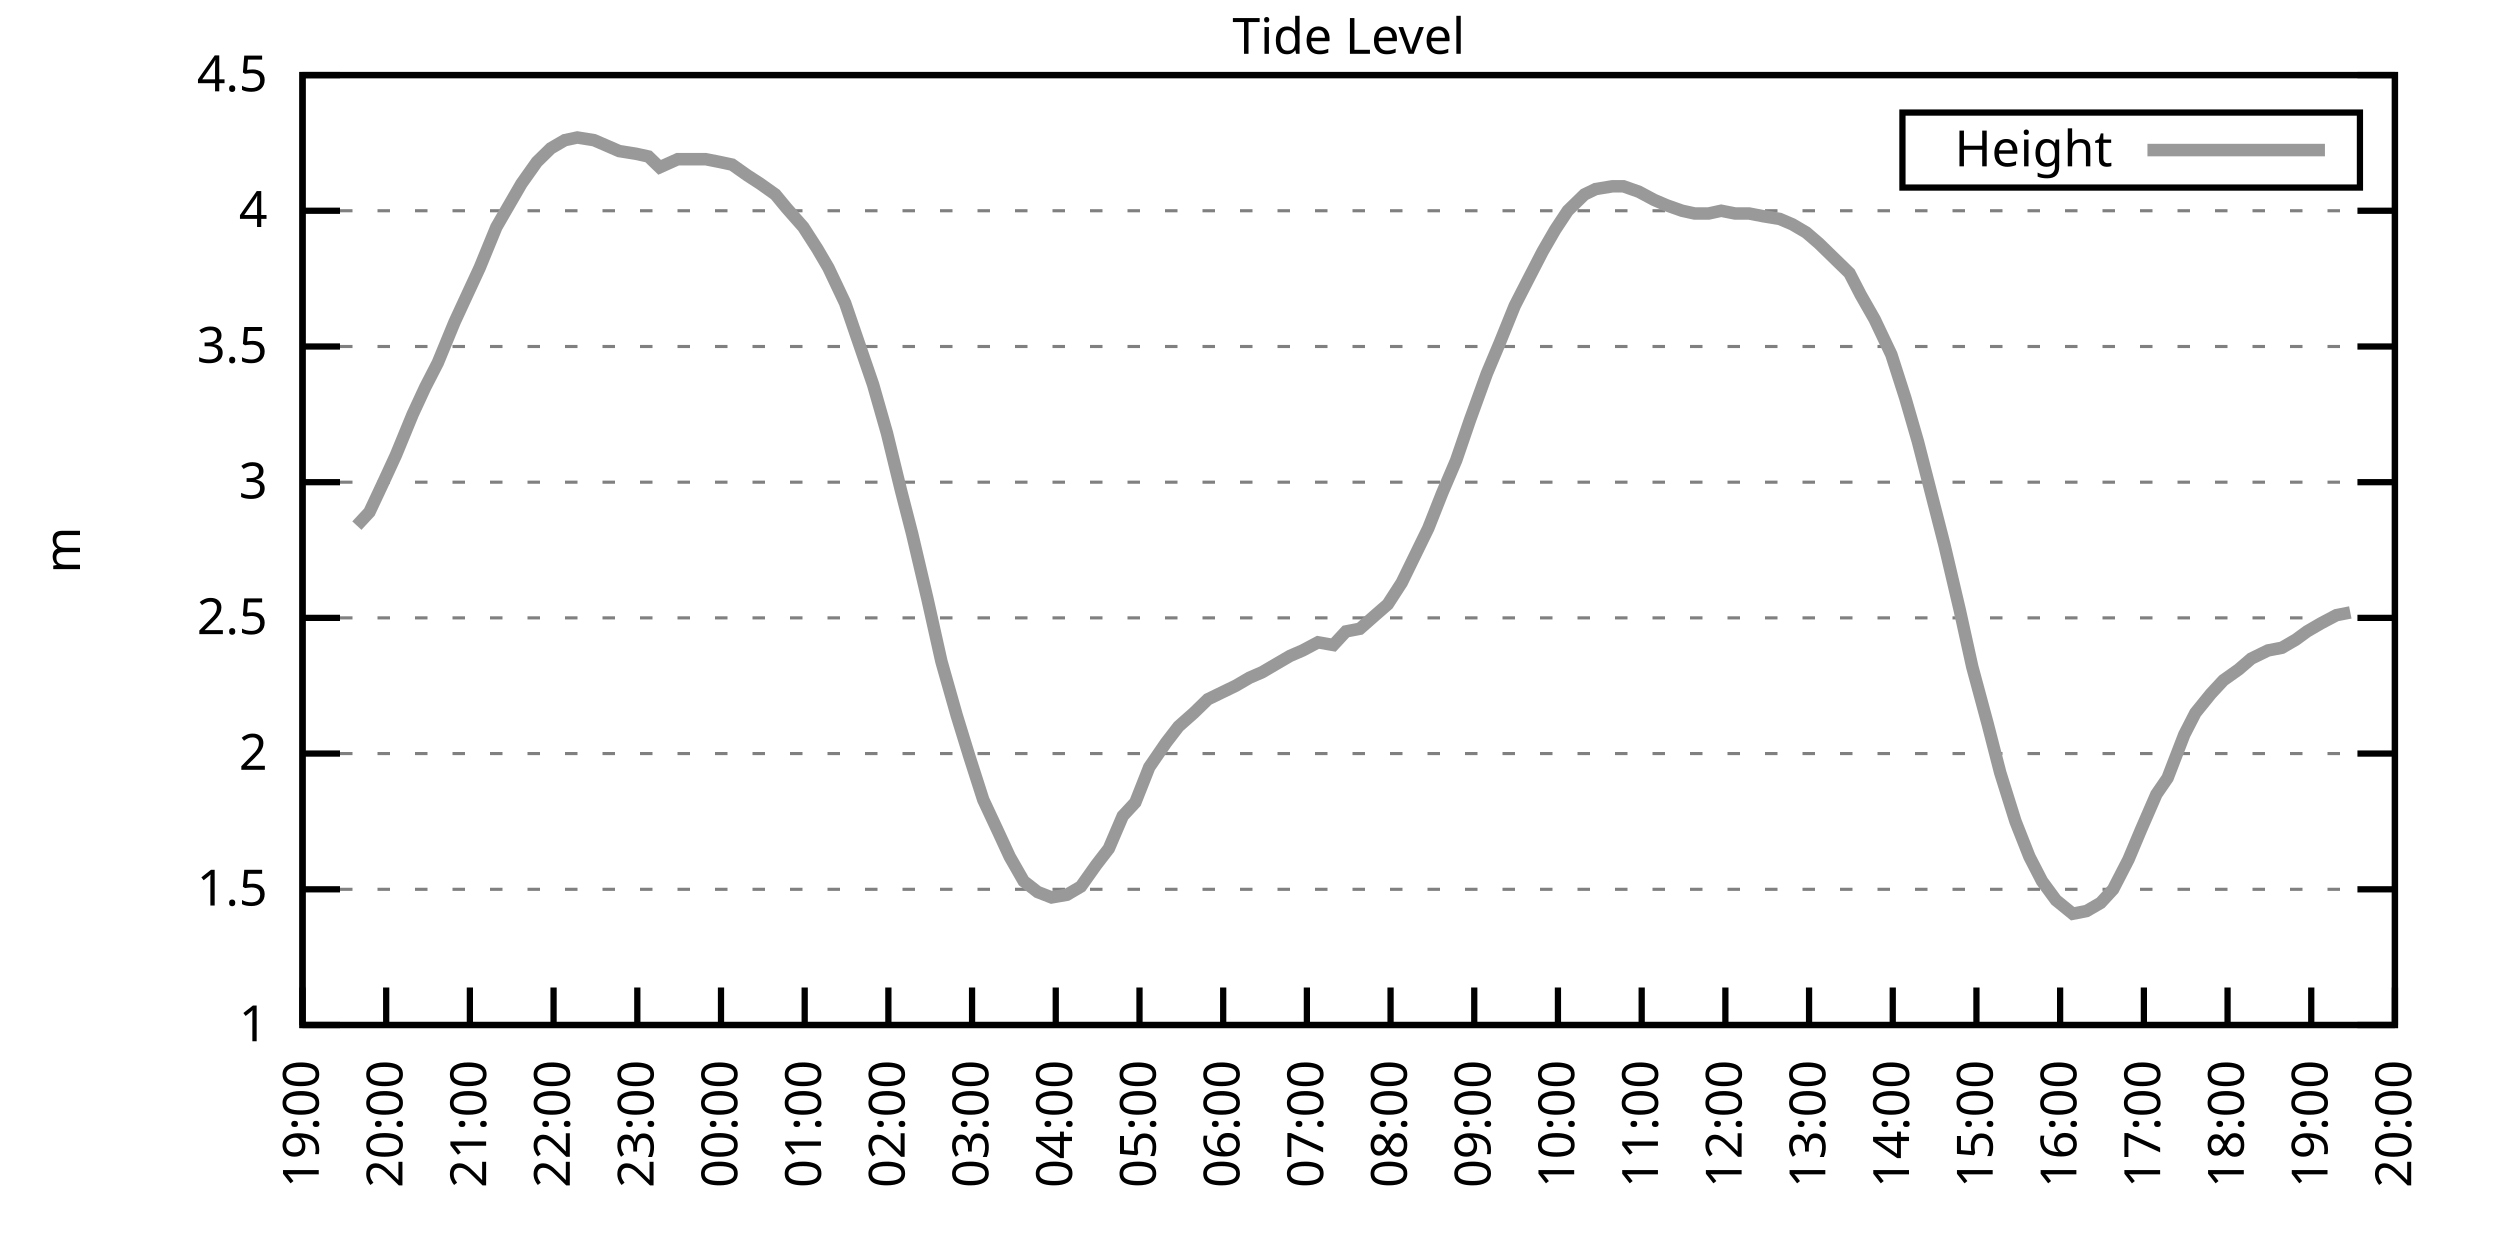
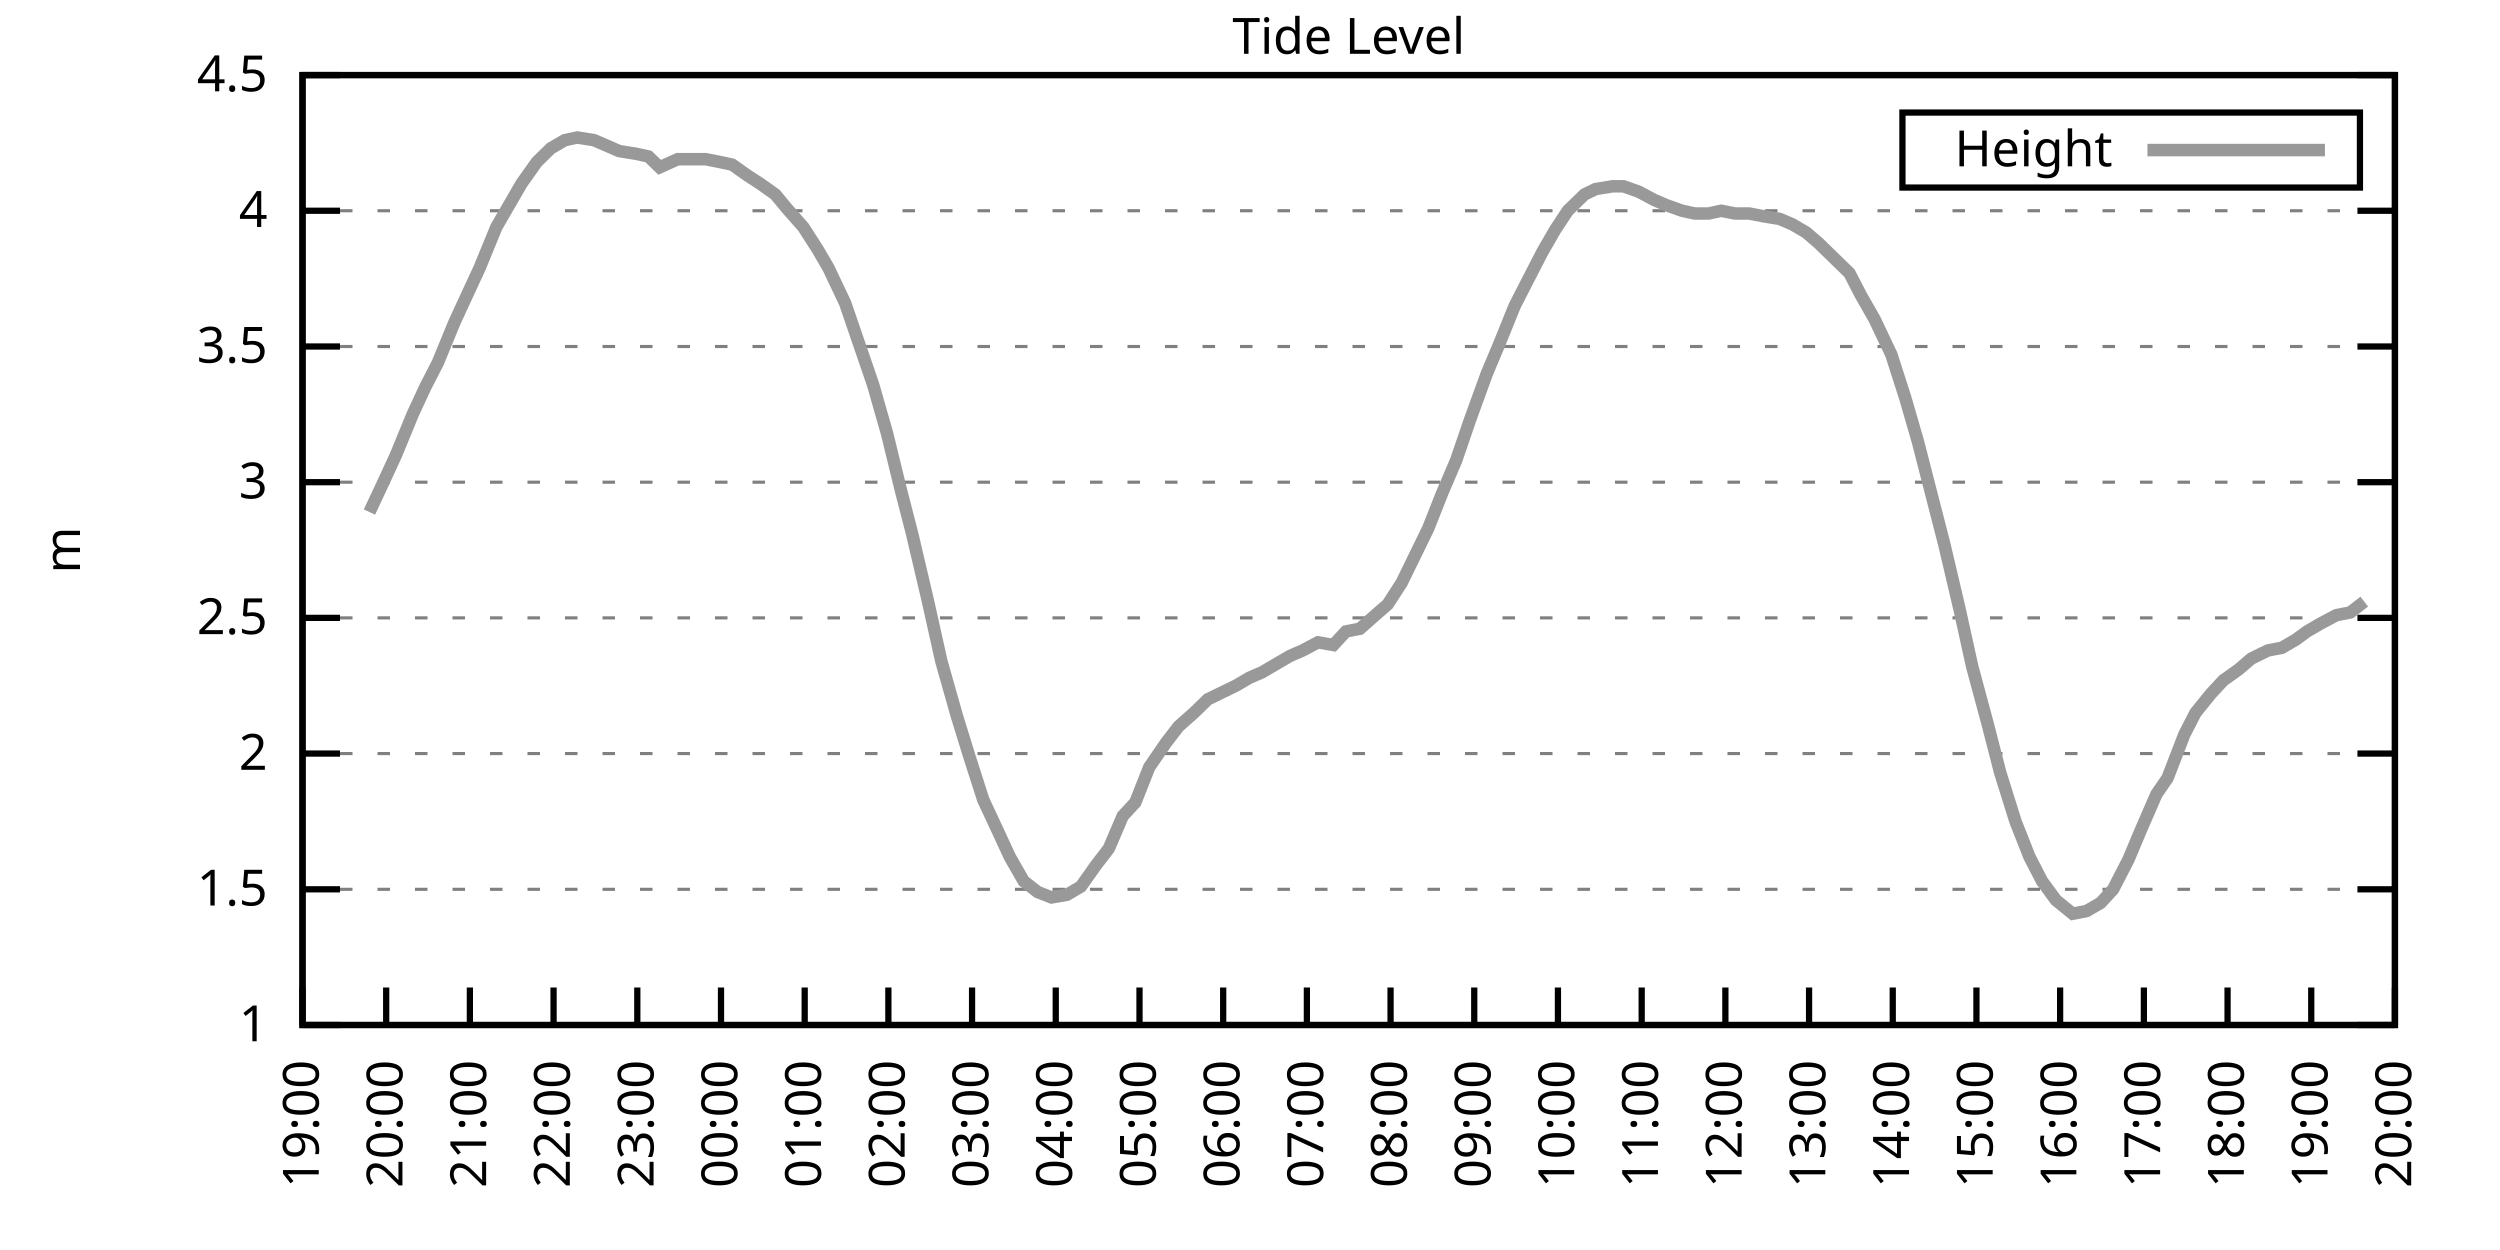
<svg xmlns="http://www.w3.org/2000/svg" xmlns:xlink="http://www.w3.org/1999/xlink" width="400" height="200" viewBox="0 0 400 200">
  <g id="gnuplot_canvas">
    <rect x="0" y="0" width="400" height="200" fill="none" />
    <defs>
      <circle id="gpDot" r="0.5" stroke-width="0.5" stroke="currentColor" />
      <path id="gpPt0" stroke-width="0.333" stroke="currentColor" d="M-1,0 h2 M0,-1 v2" />
      <path id="gpPt1" stroke-width="0.333" stroke="currentColor" d="M-1,-1 L1,1 M1,-1 L-1,1" />
      <path id="gpPt2" stroke-width="0.333" stroke="currentColor" d="M-1,0 L1,0 M0,-1 L0,1 M-1,-1 L1,1 M-1,1 L1,-1" />
      <rect id="gpPt3" stroke-width="0.333" stroke="currentColor" x="-1" y="-1" width="2" height="2" />
      <rect id="gpPt4" stroke-width="0.333" stroke="currentColor" fill="currentColor" x="-1" y="-1" width="2" height="2" />
      <circle id="gpPt5" stroke-width="0.333" stroke="currentColor" cx="0" cy="0" r="1" />
      <use xlink:href="#gpPt5" id="gpPt6" fill="currentColor" stroke="none" />
      <path id="gpPt7" stroke-width="0.333" stroke="currentColor" d="M0,-1.33 L-1.33,0.67 L1.33,0.67 z" />
      <use xlink:href="#gpPt7" id="gpPt8" fill="currentColor" stroke="none" />
      <use xlink:href="#gpPt7" id="gpPt9" stroke="currentColor" transform="rotate(180)" />
      <use xlink:href="#gpPt9" id="gpPt10" fill="currentColor" stroke="none" />
      <use xlink:href="#gpPt3" id="gpPt11" stroke="currentColor" transform="rotate(45)" />
      <use xlink:href="#gpPt11" id="gpPt12" fill="currentColor" stroke="none" />
      <path id="gpPt13" stroke-width="0.333" stroke="currentColor" d="M0,1.330 L1.265,0.411 L0.782,-1.067 L-0.782,-1.076 L-1.265,0.411 z" />
      <use xlink:href="#gpPt13" id="gpPt14" fill="currentColor" stroke="none" />
      <filter id="textbox" filterUnits="objectBoundingBox" x="0" y="0" height="1" width="1">
        <feFlood flood-color="white" flood-opacity="1" result="bgnd" />
        <feComposite in="SourceGraphic" in2="bgnd" operator="atop" />
      </filter>
      <filter id="greybox" filterUnits="objectBoundingBox" x="0" y="0" height="1" width="1">
        <feFlood flood-color="lightgrey" flood-opacity="1" result="grey" />
        <feComposite in="SourceGraphic" in2="grey" operator="atop" />
      </filter>
    </defs>
    <g fill="none" color="white" stroke="currentColor" stroke-width="1.00" stroke-linecap="butt" stroke-linejoin="miter">
</g>
    <g fill="none" color="black" stroke="currentColor" stroke-width="1.00" stroke-linecap="butt" stroke-linejoin="miter">
      <g stroke="none" shape-rendering="crispEdges">
        <polygon fill="rgb(255, 255, 255)" points="48.40,164.00 383.18,164.00 383.18,12.02 48.40,12.02 " />
      </g>
    </g>
    <g fill="none" color="black" stroke="currentColor" stroke-width="1.00" stroke-linecap="butt" stroke-linejoin="miter">
</g>
    <g fill="none" color="black" stroke="black" stroke-width="0.50" stroke-linecap="butt" stroke-linejoin="miter">
</g>
    <g fill="none" color="gray" stroke="currentColor" stroke-width="0.50" stroke-linecap="butt" stroke-linejoin="miter">
      <path stroke="gray" stroke-dasharray="2,4" class="gridline" d="M48.40,164.00 L383.19,164.00  " />
    </g>
    <g fill="none" color="gray" stroke="gray" stroke-width="1.00" stroke-linecap="butt" stroke-linejoin="miter">
</g>
    <g fill="none" color="black" stroke="currentColor" stroke-width="1.00" stroke-linecap="butt" stroke-linejoin="miter">
      <path stroke="black" d="M48.40,164.00 L54.40,164.00 M383.19,164.00 L377.19,164.00  " />
      <g transform="translate(42.80,166.60)" stroke="none" fill="black" font-family="Sans" font-size="8.00" text-anchor="end">
        <text>
          <tspan font-family="Sans"> 1</tspan>
        </text>
      </g>
    </g>
    <g fill="none" color="black" stroke="currentColor" stroke-width="1.00" stroke-linecap="butt" stroke-linejoin="miter">
</g>
    <g fill="none" color="black" stroke="black" stroke-width="0.50" stroke-linecap="butt" stroke-linejoin="miter">
</g>
    <g fill="none" color="gray" stroke="currentColor" stroke-width="0.50" stroke-linecap="butt" stroke-linejoin="miter">
      <path stroke="gray" stroke-dasharray="2,4" class="gridline" d="M48.40,142.29 L383.19,142.29  " />
    </g>
    <g fill="none" color="gray" stroke="gray" stroke-width="1.00" stroke-linecap="butt" stroke-linejoin="miter">
</g>
    <g fill="none" color="black" stroke="currentColor" stroke-width="1.00" stroke-linecap="butt" stroke-linejoin="miter">
      <path stroke="black" d="M48.40,142.29 L54.40,142.29 M383.19,142.29 L377.19,142.29  " />
      <g transform="translate(42.80,144.89)" stroke="none" fill="black" font-family="Sans" font-size="8.00" text-anchor="end">
        <text>
          <tspan font-family="Sans"> 1.5</tspan>
        </text>
      </g>
    </g>
    <g fill="none" color="black" stroke="currentColor" stroke-width="1.00" stroke-linecap="butt" stroke-linejoin="miter">
</g>
    <g fill="none" color="black" stroke="black" stroke-width="0.50" stroke-linecap="butt" stroke-linejoin="miter">
</g>
    <g fill="none" color="gray" stroke="currentColor" stroke-width="0.50" stroke-linecap="butt" stroke-linejoin="miter">
      <path stroke="gray" stroke-dasharray="2,4" class="gridline" d="M48.40,120.57 L383.19,120.57  " />
    </g>
    <g fill="none" color="gray" stroke="gray" stroke-width="1.00" stroke-linecap="butt" stroke-linejoin="miter">
</g>
    <g fill="none" color="black" stroke="currentColor" stroke-width="1.00" stroke-linecap="butt" stroke-linejoin="miter">
      <path stroke="black" d="M48.40,120.57 L54.40,120.57 M383.19,120.57 L377.19,120.57  " />
      <g transform="translate(42.80,123.17)" stroke="none" fill="black" font-family="Sans" font-size="8.00" text-anchor="end">
        <text>
          <tspan font-family="Sans"> 2</tspan>
        </text>
      </g>
    </g>
    <g fill="none" color="black" stroke="currentColor" stroke-width="1.00" stroke-linecap="butt" stroke-linejoin="miter">
</g>
    <g fill="none" color="black" stroke="black" stroke-width="0.50" stroke-linecap="butt" stroke-linejoin="miter">
</g>
    <g fill="none" color="gray" stroke="currentColor" stroke-width="0.50" stroke-linecap="butt" stroke-linejoin="miter">
      <path stroke="gray" stroke-dasharray="2,4" class="gridline" d="M48.40,98.86 L383.19,98.86  " />
    </g>
    <g fill="none" color="gray" stroke="gray" stroke-width="1.00" stroke-linecap="butt" stroke-linejoin="miter">
</g>
    <g fill="none" color="black" stroke="currentColor" stroke-width="1.00" stroke-linecap="butt" stroke-linejoin="miter">
      <path stroke="black" d="M48.40,98.86 L54.40,98.86 M383.19,98.86 L377.19,98.86  " />
      <g transform="translate(42.80,101.46)" stroke="none" fill="black" font-family="Sans" font-size="8.00" text-anchor="end">
        <text>
          <tspan font-family="Sans"> 2.5</tspan>
        </text>
      </g>
    </g>
    <g fill="none" color="black" stroke="currentColor" stroke-width="1.00" stroke-linecap="butt" stroke-linejoin="miter">
</g>
    <g fill="none" color="black" stroke="black" stroke-width="0.50" stroke-linecap="butt" stroke-linejoin="miter">
</g>
    <g fill="none" color="gray" stroke="currentColor" stroke-width="0.50" stroke-linecap="butt" stroke-linejoin="miter">
      <path stroke="gray" stroke-dasharray="2,4" class="gridline" d="M48.40,77.15 L383.19,77.15  " />
    </g>
    <g fill="none" color="gray" stroke="gray" stroke-width="1.00" stroke-linecap="butt" stroke-linejoin="miter">
</g>
    <g fill="none" color="black" stroke="currentColor" stroke-width="1.00" stroke-linecap="butt" stroke-linejoin="miter">
      <path stroke="black" d="M48.40,77.15 L54.40,77.15 M383.19,77.15 L377.19,77.15  " />
      <g transform="translate(42.80,79.75)" stroke="none" fill="black" font-family="Sans" font-size="8.00" text-anchor="end">
        <text>
          <tspan font-family="Sans"> 3</tspan>
        </text>
      </g>
    </g>
    <g fill="none" color="black" stroke="currentColor" stroke-width="1.00" stroke-linecap="butt" stroke-linejoin="miter">
</g>
    <g fill="none" color="black" stroke="black" stroke-width="0.50" stroke-linecap="butt" stroke-linejoin="miter">
</g>
    <g fill="none" color="gray" stroke="currentColor" stroke-width="0.50" stroke-linecap="butt" stroke-linejoin="miter">
      <path stroke="gray" stroke-dasharray="2,4" class="gridline" d="M48.40,55.44 L383.19,55.44  " />
    </g>
    <g fill="none" color="gray" stroke="gray" stroke-width="1.00" stroke-linecap="butt" stroke-linejoin="miter">
</g>
    <g fill="none" color="black" stroke="currentColor" stroke-width="1.00" stroke-linecap="butt" stroke-linejoin="miter">
      <path stroke="black" d="M48.40,55.44 L54.40,55.44 M383.19,55.44 L377.19,55.44  " />
      <g transform="translate(42.80,58.04)" stroke="none" fill="black" font-family="Sans" font-size="8.00" text-anchor="end">
        <text>
          <tspan font-family="Sans"> 3.5</tspan>
        </text>
      </g>
    </g>
    <g fill="none" color="black" stroke="currentColor" stroke-width="1.00" stroke-linecap="butt" stroke-linejoin="miter">
</g>
    <g fill="none" color="black" stroke="black" stroke-width="0.50" stroke-linecap="butt" stroke-linejoin="miter">
</g>
    <g fill="none" color="gray" stroke="currentColor" stroke-width="0.50" stroke-linecap="butt" stroke-linejoin="miter">
      <path stroke="gray" stroke-dasharray="2,4" class="gridline" d="M48.40,33.72 L383.19,33.72  " />
    </g>
    <g fill="none" color="gray" stroke="gray" stroke-width="1.00" stroke-linecap="butt" stroke-linejoin="miter">
</g>
    <g fill="none" color="black" stroke="currentColor" stroke-width="1.00" stroke-linecap="butt" stroke-linejoin="miter">
      <path stroke="black" d="M48.40,33.72 L54.40,33.72 M383.19,33.72 L377.19,33.72  " />
      <g transform="translate(42.80,36.32)" stroke="none" fill="black" font-family="Sans" font-size="8.00" text-anchor="end">
        <text>
          <tspan font-family="Sans"> 4</tspan>
        </text>
      </g>
    </g>
    <g fill="none" color="black" stroke="currentColor" stroke-width="1.00" stroke-linecap="butt" stroke-linejoin="miter">
</g>
    <g fill="none" color="black" stroke="black" stroke-width="0.50" stroke-linecap="butt" stroke-linejoin="miter">
</g>
    <g fill="none" color="gray" stroke="currentColor" stroke-width="0.50" stroke-linecap="butt" stroke-linejoin="miter">
      <path stroke="gray" stroke-dasharray="2,4" class="gridline" d="M48.40,12.01 L383.19,12.01  " />
    </g>
    <g fill="none" color="gray" stroke="gray" stroke-width="1.00" stroke-linecap="butt" stroke-linejoin="miter">
</g>
    <g fill="none" color="black" stroke="currentColor" stroke-width="1.00" stroke-linecap="butt" stroke-linejoin="miter">
      <path stroke="black" d="M48.40,12.01 L54.40,12.01 M383.19,12.01 L377.19,12.01  " />
      <g transform="translate(42.80,14.61)" stroke="none" fill="black" font-family="Sans" font-size="8.00" text-anchor="end">
        <text>
          <tspan font-family="Sans"> 4.5</tspan>
        </text>
      </g>
    </g>
    <g fill="none" color="black" stroke="currentColor" stroke-width="1.00" stroke-linecap="butt" stroke-linejoin="miter">
      <path stroke="black" d="M48.40,164.00 L48.40,158.00  " />
      <g transform="translate(51.00,169.60) rotate(270.00)" stroke="none" fill="black" font-family="Sans" font-size="8.00" text-anchor="end">
        <text>
          <tspan font-family="Sans">19:00</tspan>
        </text>
      </g>
    </g>
    <g fill="none" color="black" stroke="currentColor" stroke-width="1.00" stroke-linecap="butt" stroke-linejoin="miter">
      <path stroke="black" d="M61.79,164.00 L61.79,158.00  " />
      <g transform="translate(64.39,169.60) rotate(270.00)" stroke="none" fill="black" font-family="Sans" font-size="8.00" text-anchor="end">
        <text>
          <tspan font-family="Sans">20:00</tspan>
        </text>
      </g>
    </g>
    <g fill="none" color="black" stroke="currentColor" stroke-width="1.00" stroke-linecap="butt" stroke-linejoin="miter">
      <path stroke="black" d="M75.18,164.00 L75.18,158.00  " />
      <g transform="translate(77.78,169.60) rotate(270.00)" stroke="none" fill="black" font-family="Sans" font-size="8.00" text-anchor="end">
        <text>
          <tspan font-family="Sans">21:00</tspan>
        </text>
      </g>
    </g>
    <g fill="none" color="black" stroke="currentColor" stroke-width="1.00" stroke-linecap="butt" stroke-linejoin="miter">
      <path stroke="black" d="M88.57,164.00 L88.57,158.00  " />
      <g transform="translate(91.17,169.60) rotate(270.00)" stroke="none" fill="black" font-family="Sans" font-size="8.00" text-anchor="end">
        <text>
          <tspan font-family="Sans">22:00</tspan>
        </text>
      </g>
    </g>
    <g fill="none" color="black" stroke="currentColor" stroke-width="1.00" stroke-linecap="butt" stroke-linejoin="miter">
      <path stroke="black" d="M101.97,164.00 L101.97,158.00  " />
      <g transform="translate(104.57,169.60) rotate(270.00)" stroke="none" fill="black" font-family="Sans" font-size="8.00" text-anchor="end">
        <text>
          <tspan font-family="Sans">23:00</tspan>
        </text>
      </g>
    </g>
    <g fill="none" color="black" stroke="currentColor" stroke-width="1.00" stroke-linecap="butt" stroke-linejoin="miter">
      <path stroke="black" d="M115.36,164.00 L115.36,158.00  " />
      <g transform="translate(117.96,169.60) rotate(270.00)" stroke="none" fill="black" font-family="Sans" font-size="8.00" text-anchor="end">
        <text>
          <tspan font-family="Sans">00:00</tspan>
        </text>
      </g>
    </g>
    <g fill="none" color="black" stroke="currentColor" stroke-width="1.00" stroke-linecap="butt" stroke-linejoin="miter">
      <path stroke="black" d="M128.75,164.00 L128.75,158.00  " />
      <g transform="translate(131.35,169.60) rotate(270.00)" stroke="none" fill="black" font-family="Sans" font-size="8.00" text-anchor="end">
        <text>
          <tspan font-family="Sans">01:00</tspan>
        </text>
      </g>
    </g>
    <g fill="none" color="black" stroke="currentColor" stroke-width="1.00" stroke-linecap="butt" stroke-linejoin="miter">
      <path stroke="black" d="M142.14,164.00 L142.14,158.00  " />
      <g transform="translate(144.74,169.60) rotate(270.00)" stroke="none" fill="black" font-family="Sans" font-size="8.00" text-anchor="end">
        <text>
          <tspan font-family="Sans">02:00</tspan>
        </text>
      </g>
    </g>
    <g fill="none" color="black" stroke="currentColor" stroke-width="1.00" stroke-linecap="butt" stroke-linejoin="miter">
      <path stroke="black" d="M155.53,164.00 L155.53,158.00  " />
      <g transform="translate(158.13,169.60) rotate(270.00)" stroke="none" fill="black" font-family="Sans" font-size="8.00" text-anchor="end">
        <text>
          <tspan font-family="Sans">03:00</tspan>
        </text>
      </g>
    </g>
    <g fill="none" color="black" stroke="currentColor" stroke-width="1.00" stroke-linecap="butt" stroke-linejoin="miter">
      <path stroke="black" d="M168.92,164.00 L168.92,158.00  " />
      <g transform="translate(171.52,169.60) rotate(270.00)" stroke="none" fill="black" font-family="Sans" font-size="8.00" text-anchor="end">
        <text>
          <tspan font-family="Sans">04:00</tspan>
        </text>
      </g>
    </g>
    <g fill="none" color="black" stroke="currentColor" stroke-width="1.00" stroke-linecap="butt" stroke-linejoin="miter">
      <path stroke="black" d="M182.32,164.00 L182.32,158.00  " />
      <g transform="translate(184.92,169.60) rotate(270.00)" stroke="none" fill="black" font-family="Sans" font-size="8.00" text-anchor="end">
        <text>
          <tspan font-family="Sans">05:00</tspan>
        </text>
      </g>
    </g>
    <g fill="none" color="black" stroke="currentColor" stroke-width="1.00" stroke-linecap="butt" stroke-linejoin="miter">
      <path stroke="black" d="M195.71,164.00 L195.71,158.00  " />
      <g transform="translate(198.31,169.60) rotate(270.00)" stroke="none" fill="black" font-family="Sans" font-size="8.00" text-anchor="end">
        <text>
          <tspan font-family="Sans">06:00</tspan>
        </text>
      </g>
    </g>
    <g fill="none" color="black" stroke="currentColor" stroke-width="1.00" stroke-linecap="butt" stroke-linejoin="miter">
      <path stroke="black" d="M209.10,164.00 L209.10,158.00  " />
      <g transform="translate(211.70,169.60) rotate(270.00)" stroke="none" fill="black" font-family="Sans" font-size="8.00" text-anchor="end">
        <text>
          <tspan font-family="Sans">07:00</tspan>
        </text>
      </g>
    </g>
    <g fill="none" color="black" stroke="currentColor" stroke-width="1.00" stroke-linecap="butt" stroke-linejoin="miter">
      <path stroke="black" d="M222.49,164.00 L222.49,158.00  " />
      <g transform="translate(225.09,169.60) rotate(270.00)" stroke="none" fill="black" font-family="Sans" font-size="8.00" text-anchor="end">
        <text>
          <tspan font-family="Sans">08:00</tspan>
        </text>
      </g>
    </g>
    <g fill="none" color="black" stroke="currentColor" stroke-width="1.00" stroke-linecap="butt" stroke-linejoin="miter">
      <path stroke="black" d="M235.88,164.00 L235.88,158.00  " />
      <g transform="translate(238.48,169.60) rotate(270.00)" stroke="none" fill="black" font-family="Sans" font-size="8.00" text-anchor="end">
        <text>
          <tspan font-family="Sans">09:00</tspan>
        </text>
      </g>
    </g>
    <g fill="none" color="black" stroke="currentColor" stroke-width="1.00" stroke-linecap="butt" stroke-linejoin="miter">
      <path stroke="black" d="M249.27,164.00 L249.27,158.00  " />
      <g transform="translate(251.87,169.60) rotate(270.00)" stroke="none" fill="black" font-family="Sans" font-size="8.00" text-anchor="end">
        <text>
          <tspan font-family="Sans">10:00</tspan>
        </text>
      </g>
    </g>
    <g fill="none" color="black" stroke="currentColor" stroke-width="1.00" stroke-linecap="butt" stroke-linejoin="miter">
      <path stroke="black" d="M262.67,164.00 L262.67,158.00  " />
      <g transform="translate(265.27,169.60) rotate(270.00)" stroke="none" fill="black" font-family="Sans" font-size="8.00" text-anchor="end">
        <text>
          <tspan font-family="Sans">11:00</tspan>
        </text>
      </g>
    </g>
    <g fill="none" color="black" stroke="currentColor" stroke-width="1.00" stroke-linecap="butt" stroke-linejoin="miter">
      <path stroke="black" d="M276.06,164.00 L276.06,158.00  " />
      <g transform="translate(278.66,169.60) rotate(270.00)" stroke="none" fill="black" font-family="Sans" font-size="8.00" text-anchor="end">
        <text>
          <tspan font-family="Sans">12:00</tspan>
        </text>
      </g>
    </g>
    <g fill="none" color="black" stroke="currentColor" stroke-width="1.00" stroke-linecap="butt" stroke-linejoin="miter">
      <path stroke="black" d="M289.45,164.00 L289.45,158.00  " />
      <g transform="translate(292.05,169.60) rotate(270.00)" stroke="none" fill="black" font-family="Sans" font-size="8.00" text-anchor="end">
        <text>
          <tspan font-family="Sans">13:00</tspan>
        </text>
      </g>
    </g>
    <g fill="none" color="black" stroke="currentColor" stroke-width="1.00" stroke-linecap="butt" stroke-linejoin="miter">
      <path stroke="black" d="M302.84,164.00 L302.84,158.00  " />
      <g transform="translate(305.44,169.60) rotate(270.00)" stroke="none" fill="black" font-family="Sans" font-size="8.00" text-anchor="end">
        <text>
          <tspan font-family="Sans">14:00</tspan>
        </text>
      </g>
    </g>
    <g fill="none" color="black" stroke="currentColor" stroke-width="1.00" stroke-linecap="butt" stroke-linejoin="miter">
      <path stroke="black" d="M316.23,164.00 L316.23,158.00  " />
      <g transform="translate(318.83,169.60) rotate(270.00)" stroke="none" fill="black" font-family="Sans" font-size="8.00" text-anchor="end">
        <text>
          <tspan font-family="Sans">15:00</tspan>
        </text>
      </g>
    </g>
    <g fill="none" color="black" stroke="currentColor" stroke-width="1.00" stroke-linecap="butt" stroke-linejoin="miter">
      <path stroke="black" d="M329.62,164.00 L329.62,158.00  " />
      <g transform="translate(332.22,169.60) rotate(270.00)" stroke="none" fill="black" font-family="Sans" font-size="8.00" text-anchor="end">
        <text>
          <tspan font-family="Sans">16:00</tspan>
        </text>
      </g>
    </g>
    <g fill="none" color="black" stroke="currentColor" stroke-width="1.00" stroke-linecap="butt" stroke-linejoin="miter">
      <path stroke="black" d="M343.02,164.00 L343.02,158.00  " />
      <g transform="translate(345.62,169.60) rotate(270.00)" stroke="none" fill="black" font-family="Sans" font-size="8.00" text-anchor="end">
        <text>
          <tspan font-family="Sans">17:00</tspan>
        </text>
      </g>
    </g>
    <g fill="none" color="black" stroke="currentColor" stroke-width="1.00" stroke-linecap="butt" stroke-linejoin="miter">
      <path stroke="black" d="M356.41,164.00 L356.41,158.00  " />
      <g transform="translate(359.01,169.60) rotate(270.00)" stroke="none" fill="black" font-family="Sans" font-size="8.00" text-anchor="end">
        <text>
          <tspan font-family="Sans">18:00</tspan>
        </text>
      </g>
    </g>
    <g fill="none" color="black" stroke="currentColor" stroke-width="1.00" stroke-linecap="butt" stroke-linejoin="miter">
      <path stroke="black" d="M369.80,164.00 L369.80,158.00  " />
      <g transform="translate(372.40,169.60) rotate(270.00)" stroke="none" fill="black" font-family="Sans" font-size="8.00" text-anchor="end">
        <text>
          <tspan font-family="Sans">19:00</tspan>
        </text>
      </g>
    </g>
    <g fill="none" color="black" stroke="currentColor" stroke-width="1.00" stroke-linecap="butt" stroke-linejoin="miter">
      <path stroke="black" d="M383.19,164.00 L383.19,158.00  " />
      <g transform="translate(385.79,169.60) rotate(270.00)" stroke="none" fill="black" font-family="Sans" font-size="8.00" text-anchor="end">
        <text>
          <tspan font-family="Sans">20:00</tspan>
        </text>
      </g>
    </g>
    <g fill="none" color="black" stroke="currentColor" stroke-width="1.00" stroke-linecap="butt" stroke-linejoin="miter">
</g>
    <g fill="none" color="black" stroke="currentColor" stroke-width="1.00" stroke-linecap="butt" stroke-linejoin="miter">
      <path stroke="black" d="M48.40,12.01 L48.40,164.00 L383.19,164.00 L383.19,12.01 L48.40,12.01 Z  " />
    </g>
    <g fill="none" color="black" stroke="currentColor" stroke-width="1.00" stroke-linecap="butt" stroke-linejoin="miter">
</g>
    <g fill="none" color="black" stroke="currentColor" stroke-width="1.00" stroke-linecap="butt" stroke-linejoin="miter">
      <path stroke="black" d="M304.39,30.01 L304.39,18.01 L377.59,18.01 L377.59,30.01 L304.39,30.01 Z  " />
    </g>
    <g id="Tide_level_plot_1">
      <g fill="none" color="white" stroke="black" stroke-width="2.00" stroke-linecap="butt" stroke-linejoin="miter">
</g>
      <g fill="none" color="black" stroke="currentColor" stroke-width="2.00" stroke-linecap="butt" stroke-linejoin="miter">
        <g transform="translate(337.99,26.61)" stroke="none" fill="black" font-family="Sans" font-size="8.00" text-anchor="end">
          <text>
            <tspan font-family="Sans">Height</tspan>
          </text>
        </g>
      </g>
      <g fill="none" color="black" stroke="currentColor" stroke-width="2.00" stroke-linecap="butt" stroke-linejoin="miter">
-         <path stroke="rgb(153, 153, 153)" d="M343.59,24.01 L371.99,24.01 M57.10,84.10 L59.11,81.93 L61.35,77.15 L63.35,72.81 L66.03,66.29 L68.04,61.95   L70.05,58.04 L72.73,51.53 L74.74,47.18 L76.75,42.84 L79.42,36.33 L81.43,32.85 L83.44,29.38 L85.90,25.91   L88.13,23.73 L90.36,22.43 L92.37,22.00 L95.05,22.43 L97.06,23.30 L99.06,24.17 L101.74,24.60 L103.75,25.04   L105.54,26.77 L108.44,25.47 L110.67,25.47 L112.90,25.47 L115.13,25.91 L117.14,26.34 L119.60,28.08 L121.61,29.38   L124.06,31.12 L125.85,33.29 L128.53,36.33 L130.76,39.80 L132.54,42.84 L135.22,48.49 L137.45,55.00 L139.69,61.52   L141.92,69.33 L144.15,78.45 L145.94,85.40 L148.39,95.82 L150.62,105.81 L153.08,114.49 L155.09,121.01 L157.32,127.96   L159.55,132.73 L161.56,137.08 L163.79,140.98 L166.02,142.72 L168.25,143.59 L170.71,143.16 L172.94,141.85 L175.40,138.38   L177.41,135.77 L179.64,130.56 L181.65,128.39 L183.88,122.75 L186.56,118.84 L188.57,116.23 L191.02,114.06 L193.25,111.89   L195.04,111.02 L197.72,109.72 L199.95,108.42 L201.96,107.55 L204.19,106.24 L206.42,104.94 L208.43,104.07 L210.88,102.77   L213.34,103.20 L215.35,101.03 L217.58,100.60 L220.04,98.43 L222.04,96.69 L224.28,93.22 L228.52,84.53 L230.75,78.89   L232.98,73.67 L235.21,67.16 L237.89,59.78 L239.90,55.00 L242.36,48.92 L244.36,45.01 L246.82,40.24 L248.83,36.76   L250.84,33.72 L253.51,31.12 L255.30,30.25 L257.98,29.81 L259.76,29.81 L262.22,30.68 L264.67,31.99 L266.68,32.85   L269.14,33.72 L271.15,34.16 L273.38,34.16 L275.39,33.72 L277.62,34.16 L279.85,34.16 L282.08,34.59 L284.76,35.03   L286.77,35.89 L289.00,37.20 L291.01,38.93 L293.69,41.54 L295.92,43.71 L297.71,47.18 L299.94,51.09 L302.62,56.74   L304.85,63.69 L306.86,70.63 L311.10,87.14 L313.55,97.56 L315.56,106.68 L318.02,115.80 L320.03,123.61 L322.48,131.43   L324.71,137.08 L326.72,140.98 L328.95,144.02 L331.63,146.20 L333.86,145.76 L336.10,144.46 L338.10,142.29 L340.56,137.51   L342.57,132.73 L345.02,127.09 L346.81,124.48 L349.49,117.53 L351.27,114.06 L353.73,111.02 L355.74,108.85 L358.19,107.11   L360.20,105.38 L362.88,104.07 L365.11,103.64 L367.34,102.34 L369.13,101.03 L371.36,99.73 L373.82,98.43 L376.05,97.99    " />
+         <path stroke="rgb(153, 153, 153)" d="M343.59,24.01 L371.99,24.01 M59.11,81.93 L61.35,77.15 L63.35,72.81 L66.03,66.29 L68.04,61.95 L70.05,58.04   L72.73,51.53 L74.74,47.18 L76.75,42.84 L79.42,36.33 L81.43,32.85 L83.44,29.38 L85.90,25.91 L88.13,23.73   L90.36,22.43 L92.37,22.00 L95.05,22.43 L97.06,23.30 L99.06,24.17 L101.74,24.60 L103.75,25.04 L105.54,26.77   L108.44,25.47 L110.67,25.47 L112.90,25.47 L115.13,25.91 L117.14,26.34 L119.60,28.08 L121.61,29.38 L124.06,31.12   L125.85,33.29 L128.53,36.33 L130.76,39.80 L132.54,42.84 L135.22,48.49 L137.45,55.00 L139.69,61.52 L141.92,69.33   L144.15,78.45 L145.94,85.40 L148.39,95.82 L150.62,105.81 L153.08,114.49 L155.09,121.01 L157.32,127.96 L159.55,132.73   L161.56,137.08 L163.79,140.98 L166.02,142.72 L168.25,143.59 L170.71,143.16 L172.94,141.85 L175.40,138.38 L177.41,135.77   L179.64,130.56 L181.65,128.39 L183.88,122.75 L186.56,118.84 L188.57,116.23 L191.02,114.06 L193.25,111.89 L195.04,111.02   L197.72,109.72 L199.95,108.42 L201.96,107.55 L204.19,106.24 L206.42,104.94 L208.43,104.07 L210.88,102.77 L213.34,103.20   L215.35,101.03 L217.58,100.60 L220.04,98.43 L222.04,96.69 L224.28,93.22 L228.52,84.53 L230.75,78.89 L232.98,73.67   L235.21,67.16 L237.89,59.78 L239.90,55.00 L242.36,48.92 L244.36,45.01 L246.82,40.24 L248.83,36.76 L250.84,33.72   L253.51,31.12 L255.30,30.25 L257.98,29.81 L259.76,29.81 L262.22,30.68 L264.67,31.99 L266.68,32.85 L269.14,33.72   L271.15,34.16 L273.38,34.16 L275.39,33.72 L277.62,34.16 L279.85,34.16 L282.08,34.59 L284.76,35.03 L286.77,35.89   L289.00,37.20 L291.01,38.93 L293.69,41.54 L295.92,43.71 L297.71,47.18 L299.94,51.09 L302.62,56.74 L304.85,63.69   L306.86,70.63 L311.10,87.14 L313.55,97.56 L315.56,106.68 L318.02,115.80 L320.03,123.61 L322.48,131.43 L324.71,137.08   L326.72,140.98 L328.95,144.02 L331.63,146.20 L333.86,145.76 L336.10,144.46 L338.10,142.29 L340.56,137.51 L342.57,132.73   L345.02,127.09 L346.81,124.48 L349.49,117.53 L351.27,114.06 L353.73,111.02 L355.74,108.85 L358.19,107.11 L360.20,105.38   L362.88,104.07 L365.11,103.64 L367.34,102.34 L369.13,101.03 L371.36,99.73 L373.82,98.43 L376.05,97.99 L378.28,96.26    " />
      </g>
    </g>
    <g fill="none" color="black" stroke="currentColor" stroke-width="2.00" stroke-linecap="butt" stroke-linejoin="miter">
</g>
    <g fill="none" color="black" stroke="black" stroke-width="1.00" stroke-linecap="butt" stroke-linejoin="miter">
</g>
    <g fill="none" color="black" stroke="currentColor" stroke-width="1.00" stroke-linecap="butt" stroke-linejoin="miter">
      <path stroke="black" d="M48.40,12.01 L48.40,164.00 L383.19,164.00 L383.19,12.01 L48.40,12.01 Z  " />
      <g transform="translate(12.80,88.01) rotate(270.00)" stroke="none" fill="black" font-family="Sans" font-size="8.00" text-anchor="middle">
        <text>
          <tspan font-family="Sans">m</tspan>
        </text>
      </g>
    </g>
    <g fill="none" color="black" stroke="currentColor" stroke-width="1.00" stroke-linecap="butt" stroke-linejoin="miter">
</g>
    <g fill="none" color="black" stroke="currentColor" stroke-width="1.00" stroke-linecap="butt" stroke-linejoin="miter">
      <g transform="translate(215.79,8.61)" stroke="none" fill="black" font-family="Sans" font-size="8.00" text-anchor="middle">
        <text>
          <tspan font-family="Sans">Tide Level</tspan>
        </text>
      </g>
    </g>
    <g fill="none" color="black" stroke="currentColor" stroke-width="1.00" stroke-linecap="butt" stroke-linejoin="miter">
</g>
  </g>
</svg>
